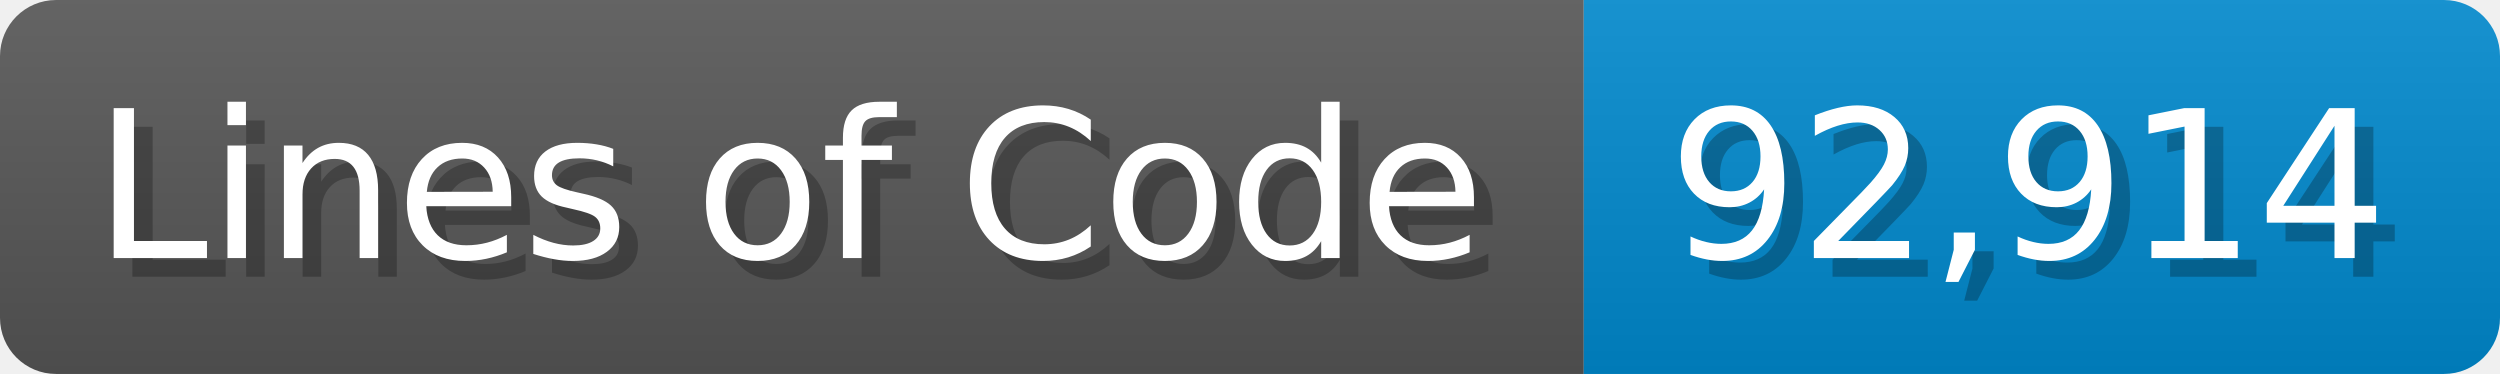
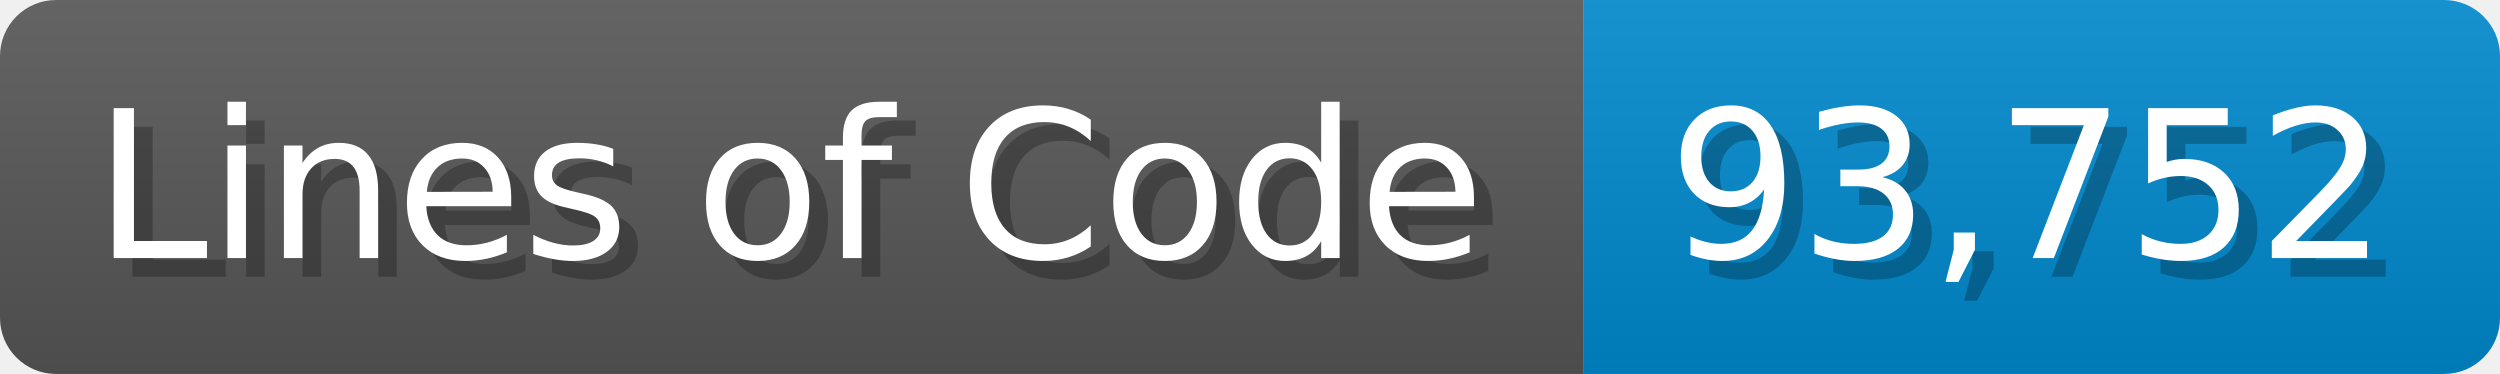
<svg xmlns="http://www.w3.org/2000/svg" width="133.7" height="20" viewBox="0 0 1337 200">
  <linearGradient id="a" x2="0" y2="100%">
    <stop offset="0" stop-opacity=".1" stop-color="#EEE" />
    <stop offset="1" stop-opacity=".1" />
  </linearGradient>
  <mask id="m">
    <rect width="1337" height="200" rx="30" fill="#FFF" />
  </mask>
  <g mask="url(#m)">
    <rect width="847" height="200" fill="#555" />
    <rect width="490" height="200" fill="#08C" x="847" />
    <rect width="1337" height="200" fill="url(#a)" />
  </g>
  <g fill="#fff" text-anchor="start" font-family="Verdana,DejaVu Sans,sans-serif" font-size="110">
    <text x="60" y="148" textLength="747" fill="#000" opacity="0.25">Lines of Code</text>
    <text x="50" y="138" textLength="747">Lines of Code</text>
-     <text x="902" y="148" textLength="390" fill="#000" opacity="0.25">92,914</text>
-     <text x="892" y="138" textLength="390">92,914</text>
+     <text x="902" y="148" textLength="390" fill="#000" opacity="0.25">93,752</text>
+     <text x="892" y="138" textLength="390">93,752</text>
  </g>
</svg>
